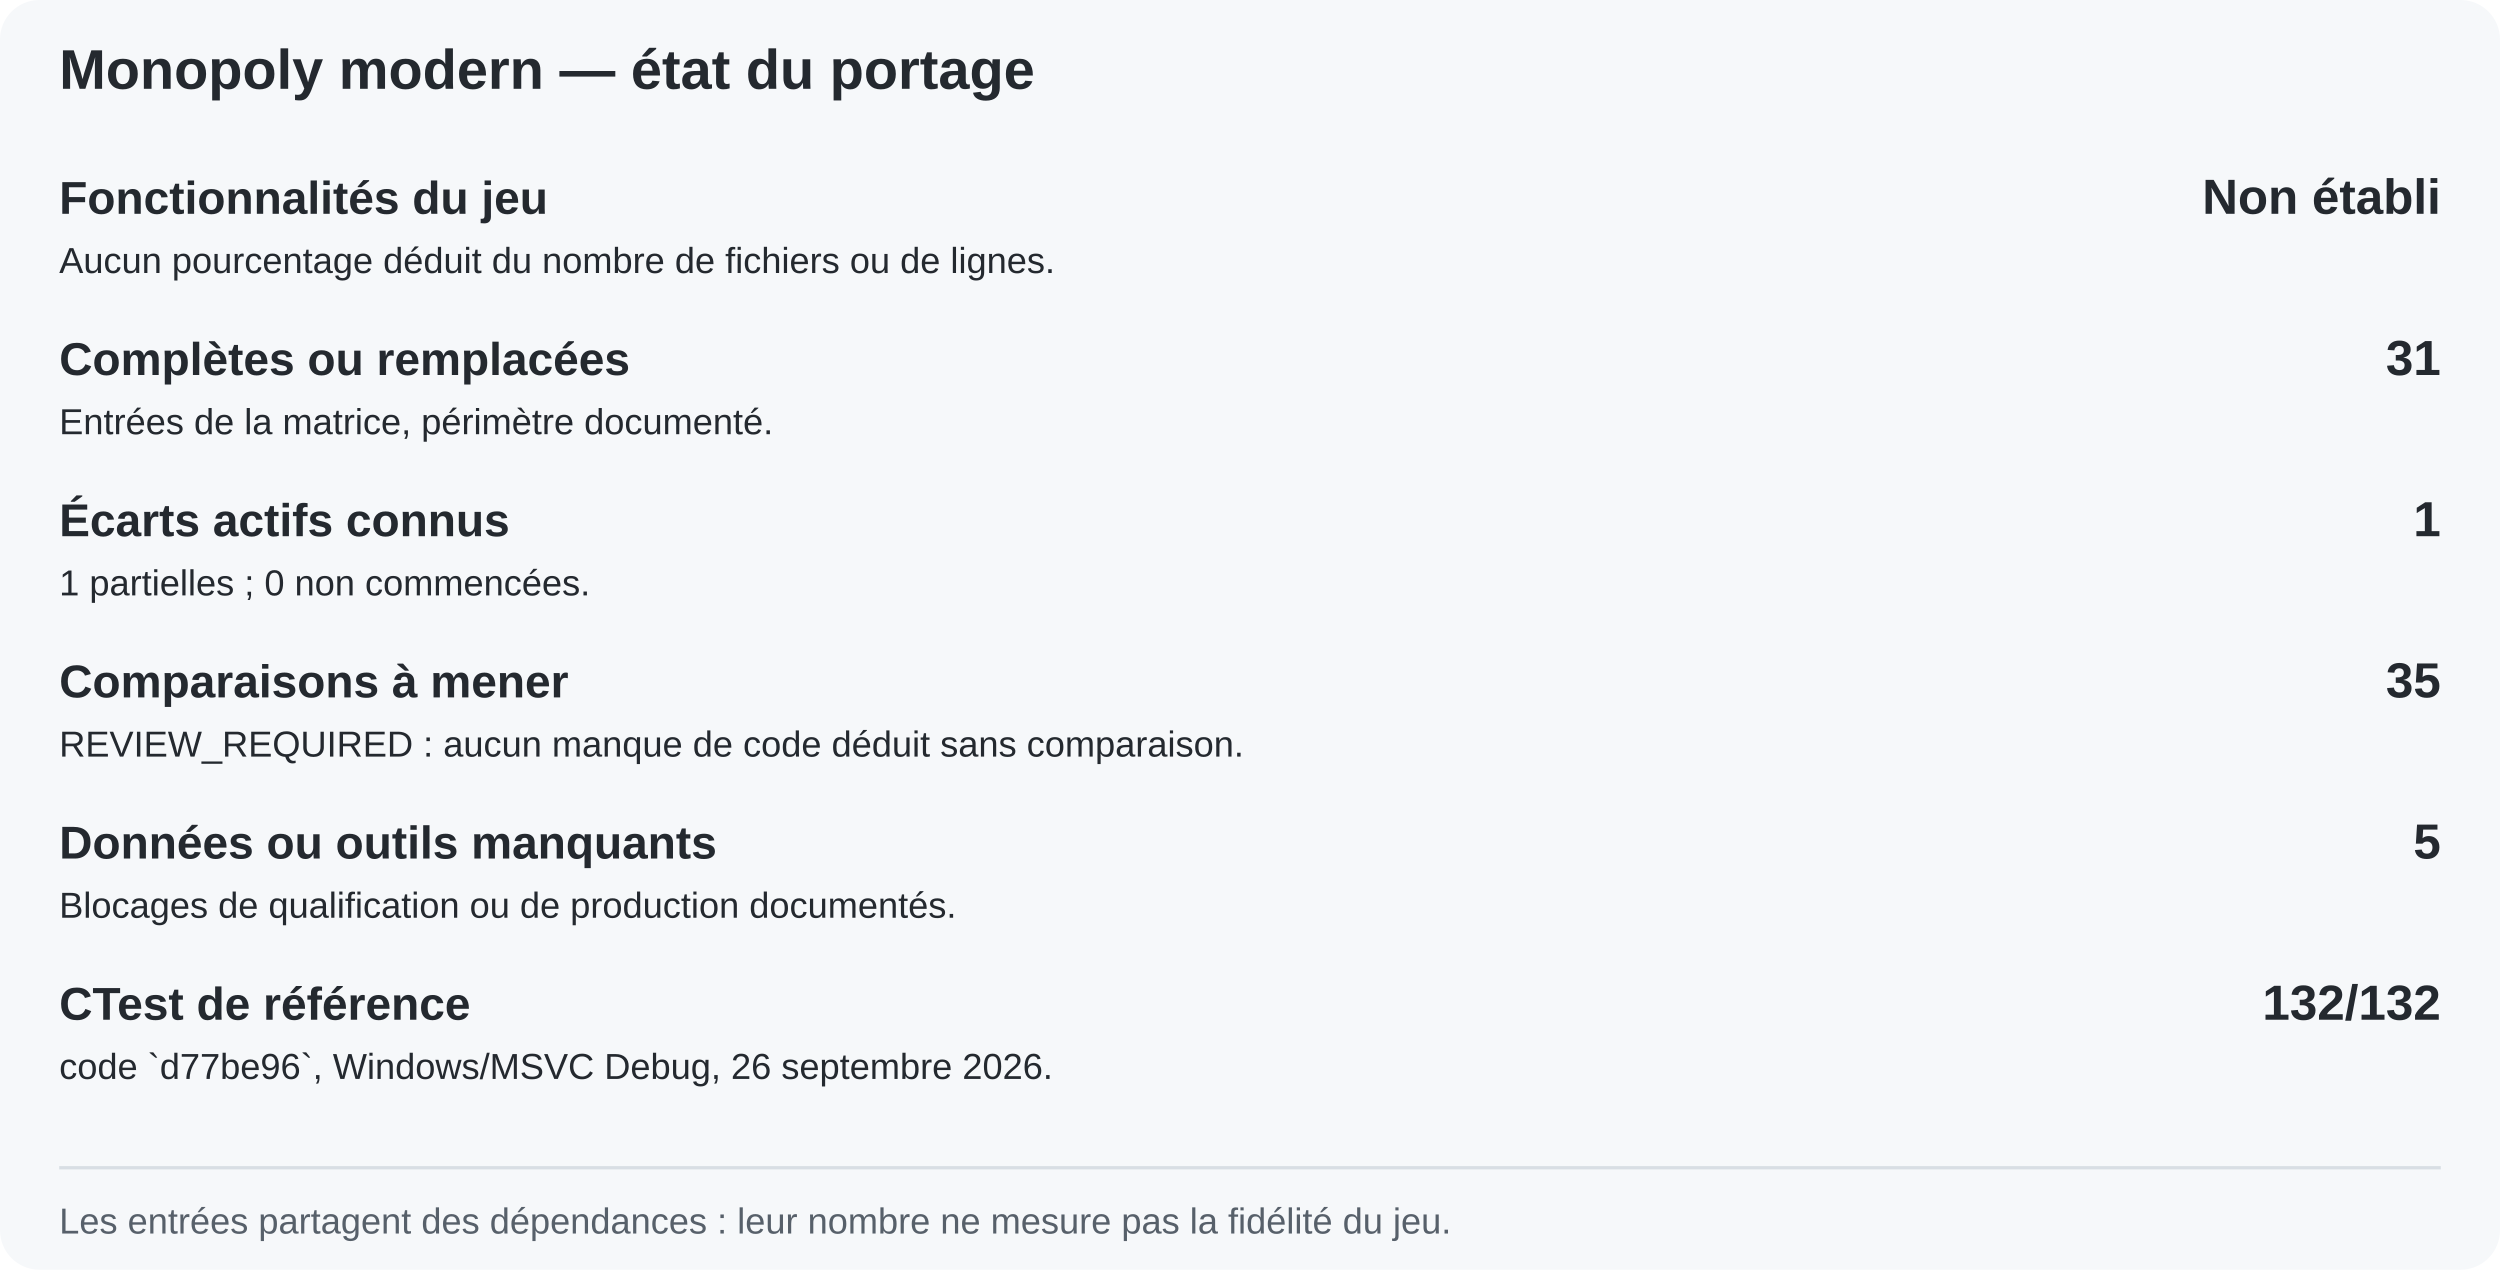
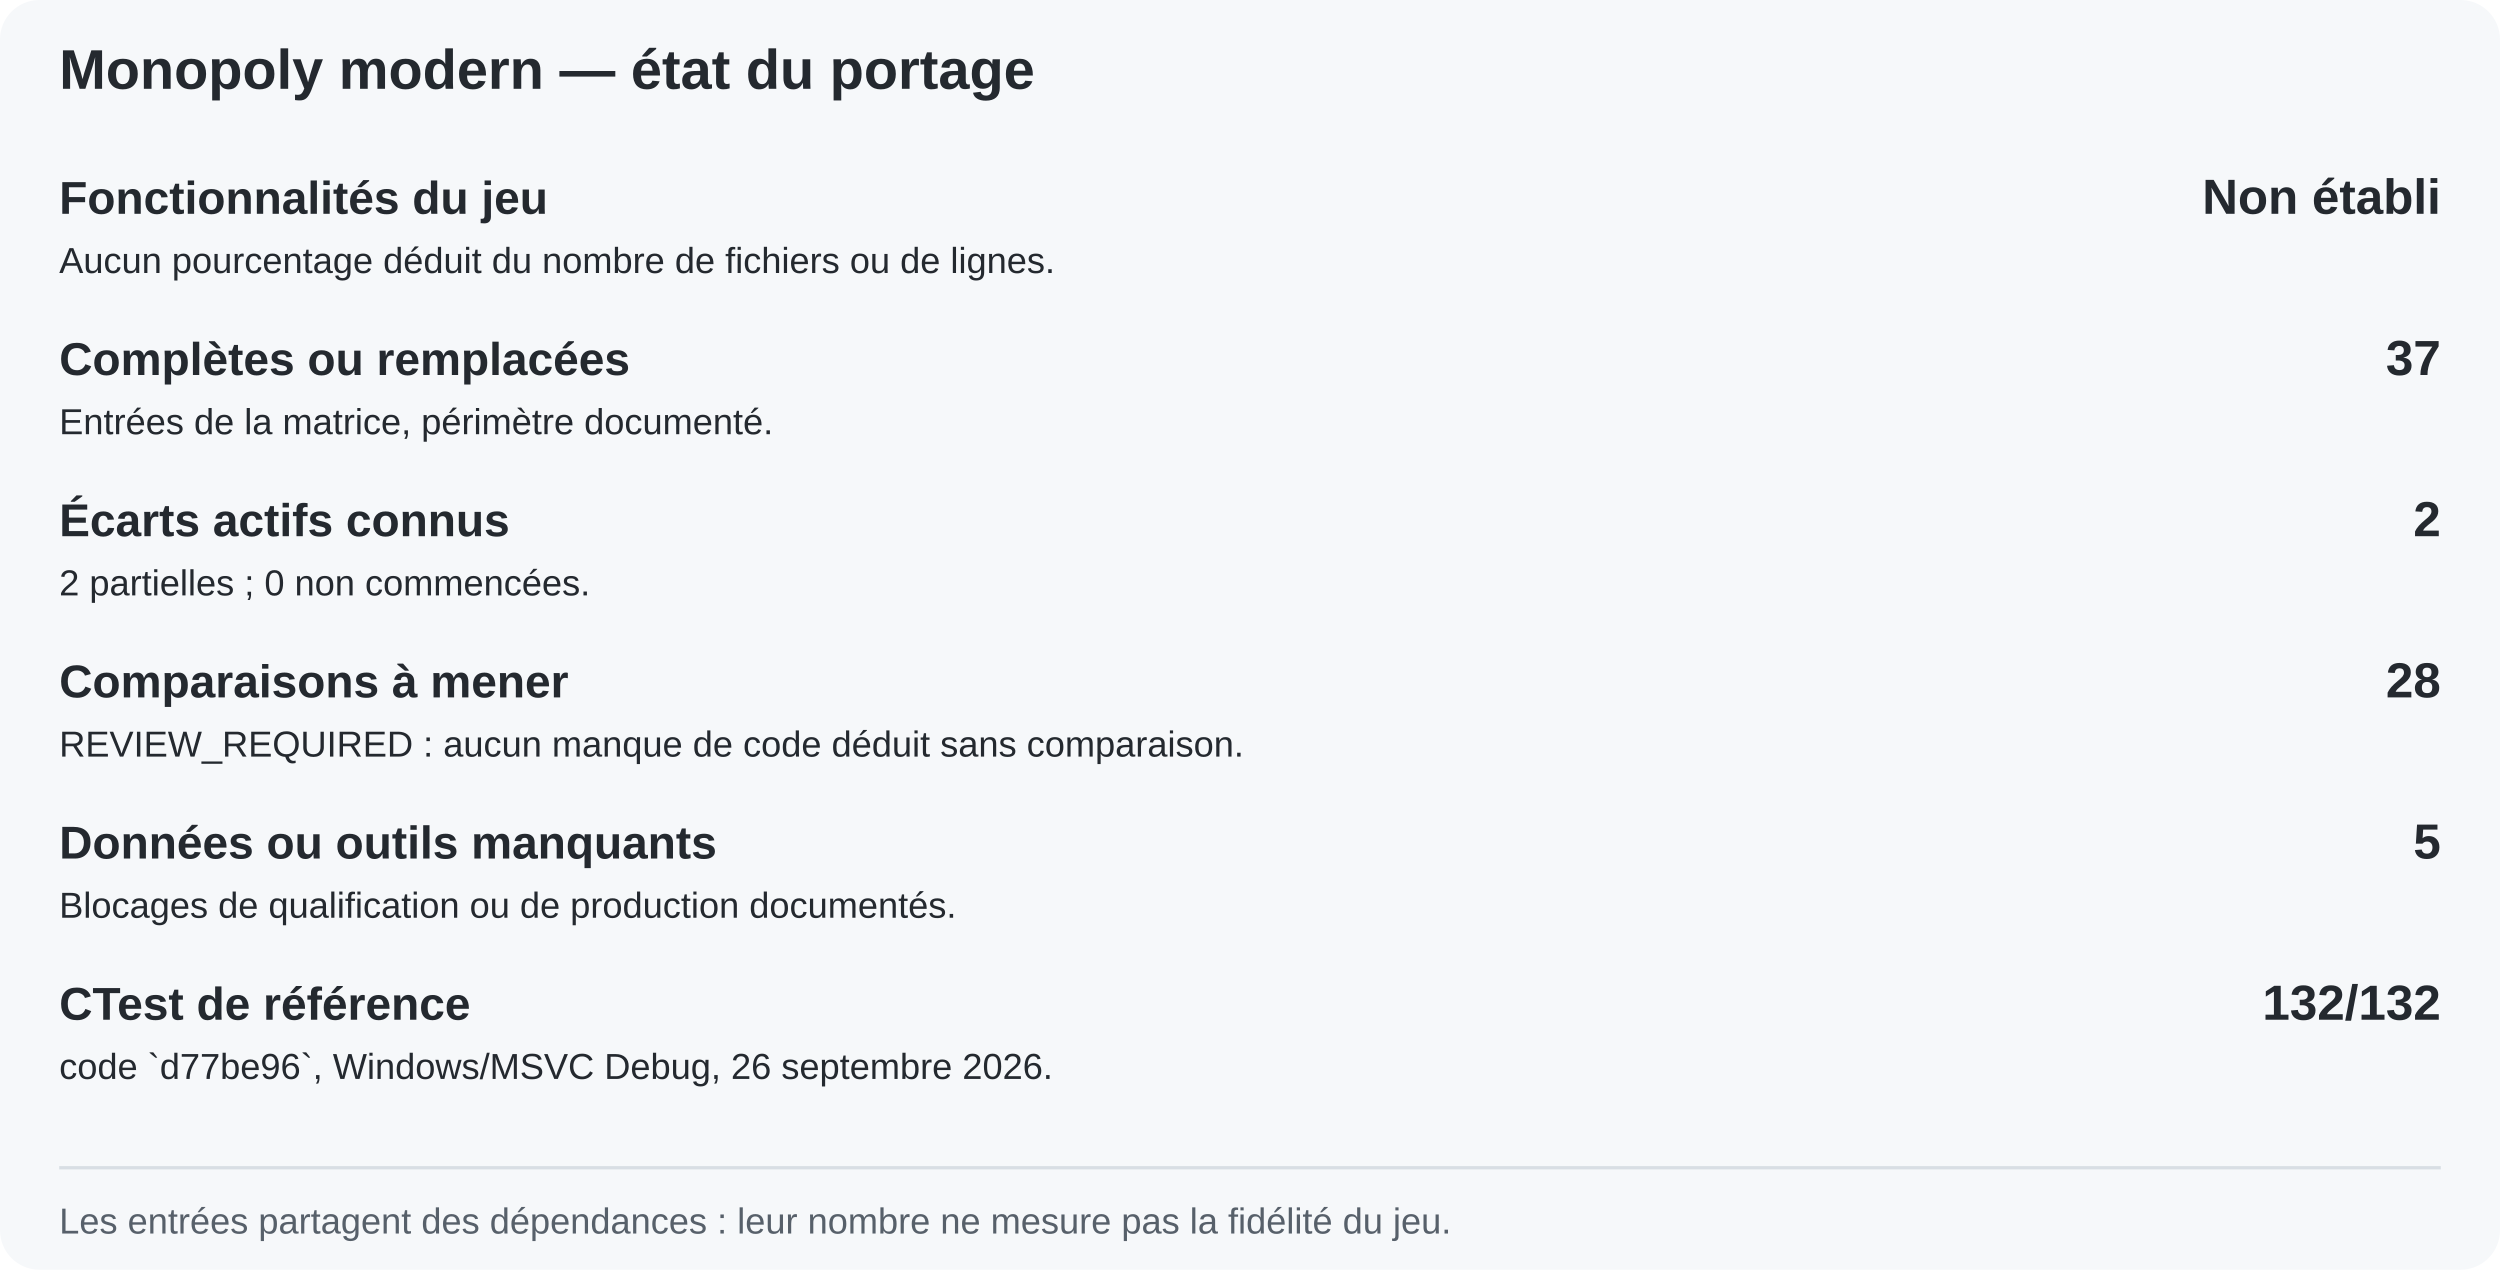
<svg xmlns="http://www.w3.org/2000/svg" width="760" height="386" viewBox="0 0 760 386" role="img" aria-label="Inventaire du portage ; aucune estimation automatique de fidélité">
  <rect width="760" height="386" rx="12" fill="#f6f8fa" />
  <text x="18" y="27" font-family="Arial, sans-serif" font-size="17" font-weight="700" fill="#24292f">Monopoly modern — état du portage</text>
  <text x="18" y="65" text-anchor="start" font-family="Arial, sans-serif" font-size="14" font-weight="700" fill="#24292f">Fonctionnalités du jeu</text>
  <text x="742" y="65" text-anchor="end" font-family="Arial, sans-serif" font-size="15" font-weight="700" fill="#24292f">Non établi</text>
  <text x="18" y="83" text-anchor="start" font-family="Arial, sans-serif" font-size="11" font-weight="400" fill="#24292f">Aucun pourcentage déduit du nombre de fichiers ou de lignes.</text>
  <text x="18" y="114" text-anchor="start" font-family="Arial, sans-serif" font-size="14" font-weight="700" fill="#24292f">Complètes ou remplacées</text>
-   <text x="742" y="114" text-anchor="end" font-family="Arial, sans-serif" font-size="15" font-weight="700" fill="#24292f">31</text>
+   <text x="742" y="114" text-anchor="end" font-family="Arial, sans-serif" font-size="15" font-weight="700" fill="#24292f">37</text>
  <text x="18" y="132" text-anchor="start" font-family="Arial, sans-serif" font-size="11" font-weight="400" fill="#24292f">Entrées de la matrice, périmètre documenté.</text>
  <text x="18" y="163" text-anchor="start" font-family="Arial, sans-serif" font-size="14" font-weight="700" fill="#24292f">Écarts actifs connus</text>
-   <text x="742" y="163" text-anchor="end" font-family="Arial, sans-serif" font-size="15" font-weight="700" fill="#24292f">1</text>
-   <text x="18" y="181" text-anchor="start" font-family="Arial, sans-serif" font-size="11" font-weight="400" fill="#24292f">1 partielles ; 0 non commencées.</text>
+   <text x="742" y="163" text-anchor="end" font-family="Arial, sans-serif" font-size="15" font-weight="700" fill="#24292f">2</text>
+   <text x="18" y="181" text-anchor="start" font-family="Arial, sans-serif" font-size="11" font-weight="400" fill="#24292f">2 partielles ; 0 non commencées.</text>
  <text x="18" y="212" text-anchor="start" font-family="Arial, sans-serif" font-size="14" font-weight="700" fill="#24292f">Comparaisons à mener</text>
-   <text x="742" y="212" text-anchor="end" font-family="Arial, sans-serif" font-size="15" font-weight="700" fill="#24292f">35</text>
+   <text x="742" y="212" text-anchor="end" font-family="Arial, sans-serif" font-size="15" font-weight="700" fill="#24292f">28</text>
  <text x="18" y="230" text-anchor="start" font-family="Arial, sans-serif" font-size="11" font-weight="400" fill="#24292f">REVIEW_REQUIRED : aucun manque de code déduit sans comparaison.</text>
  <text x="18" y="261" text-anchor="start" font-family="Arial, sans-serif" font-size="14" font-weight="700" fill="#24292f">Données ou outils manquants</text>
  <text x="742" y="261" text-anchor="end" font-family="Arial, sans-serif" font-size="15" font-weight="700" fill="#24292f">5</text>
  <text x="18" y="279" text-anchor="start" font-family="Arial, sans-serif" font-size="11" font-weight="400" fill="#24292f">Blocages de qualification ou de production documentés.</text>
  <text x="18" y="310" text-anchor="start" font-family="Arial, sans-serif" font-size="14" font-weight="700" fill="#24292f">CTest de référence</text>
  <text x="742" y="310" text-anchor="end" font-family="Arial, sans-serif" font-size="15" font-weight="700" fill="#24292f">132/132</text>
  <text x="18" y="328" text-anchor="start" font-family="Arial, sans-serif" font-size="11" font-weight="400" fill="#24292f">code `d77be96`, Windows/MSVC Debug, 26 septembre 2026.</text>
  <line x1="18" y1="355" x2="742" y2="355" stroke="#d8dee4" />
  <text x="18" y="375" font-family="Arial, sans-serif" font-size="11" fill="#57606a">Les entrées partagent des dépendances : leur nombre ne mesure pas la fidélité du jeu.</text>
</svg>
